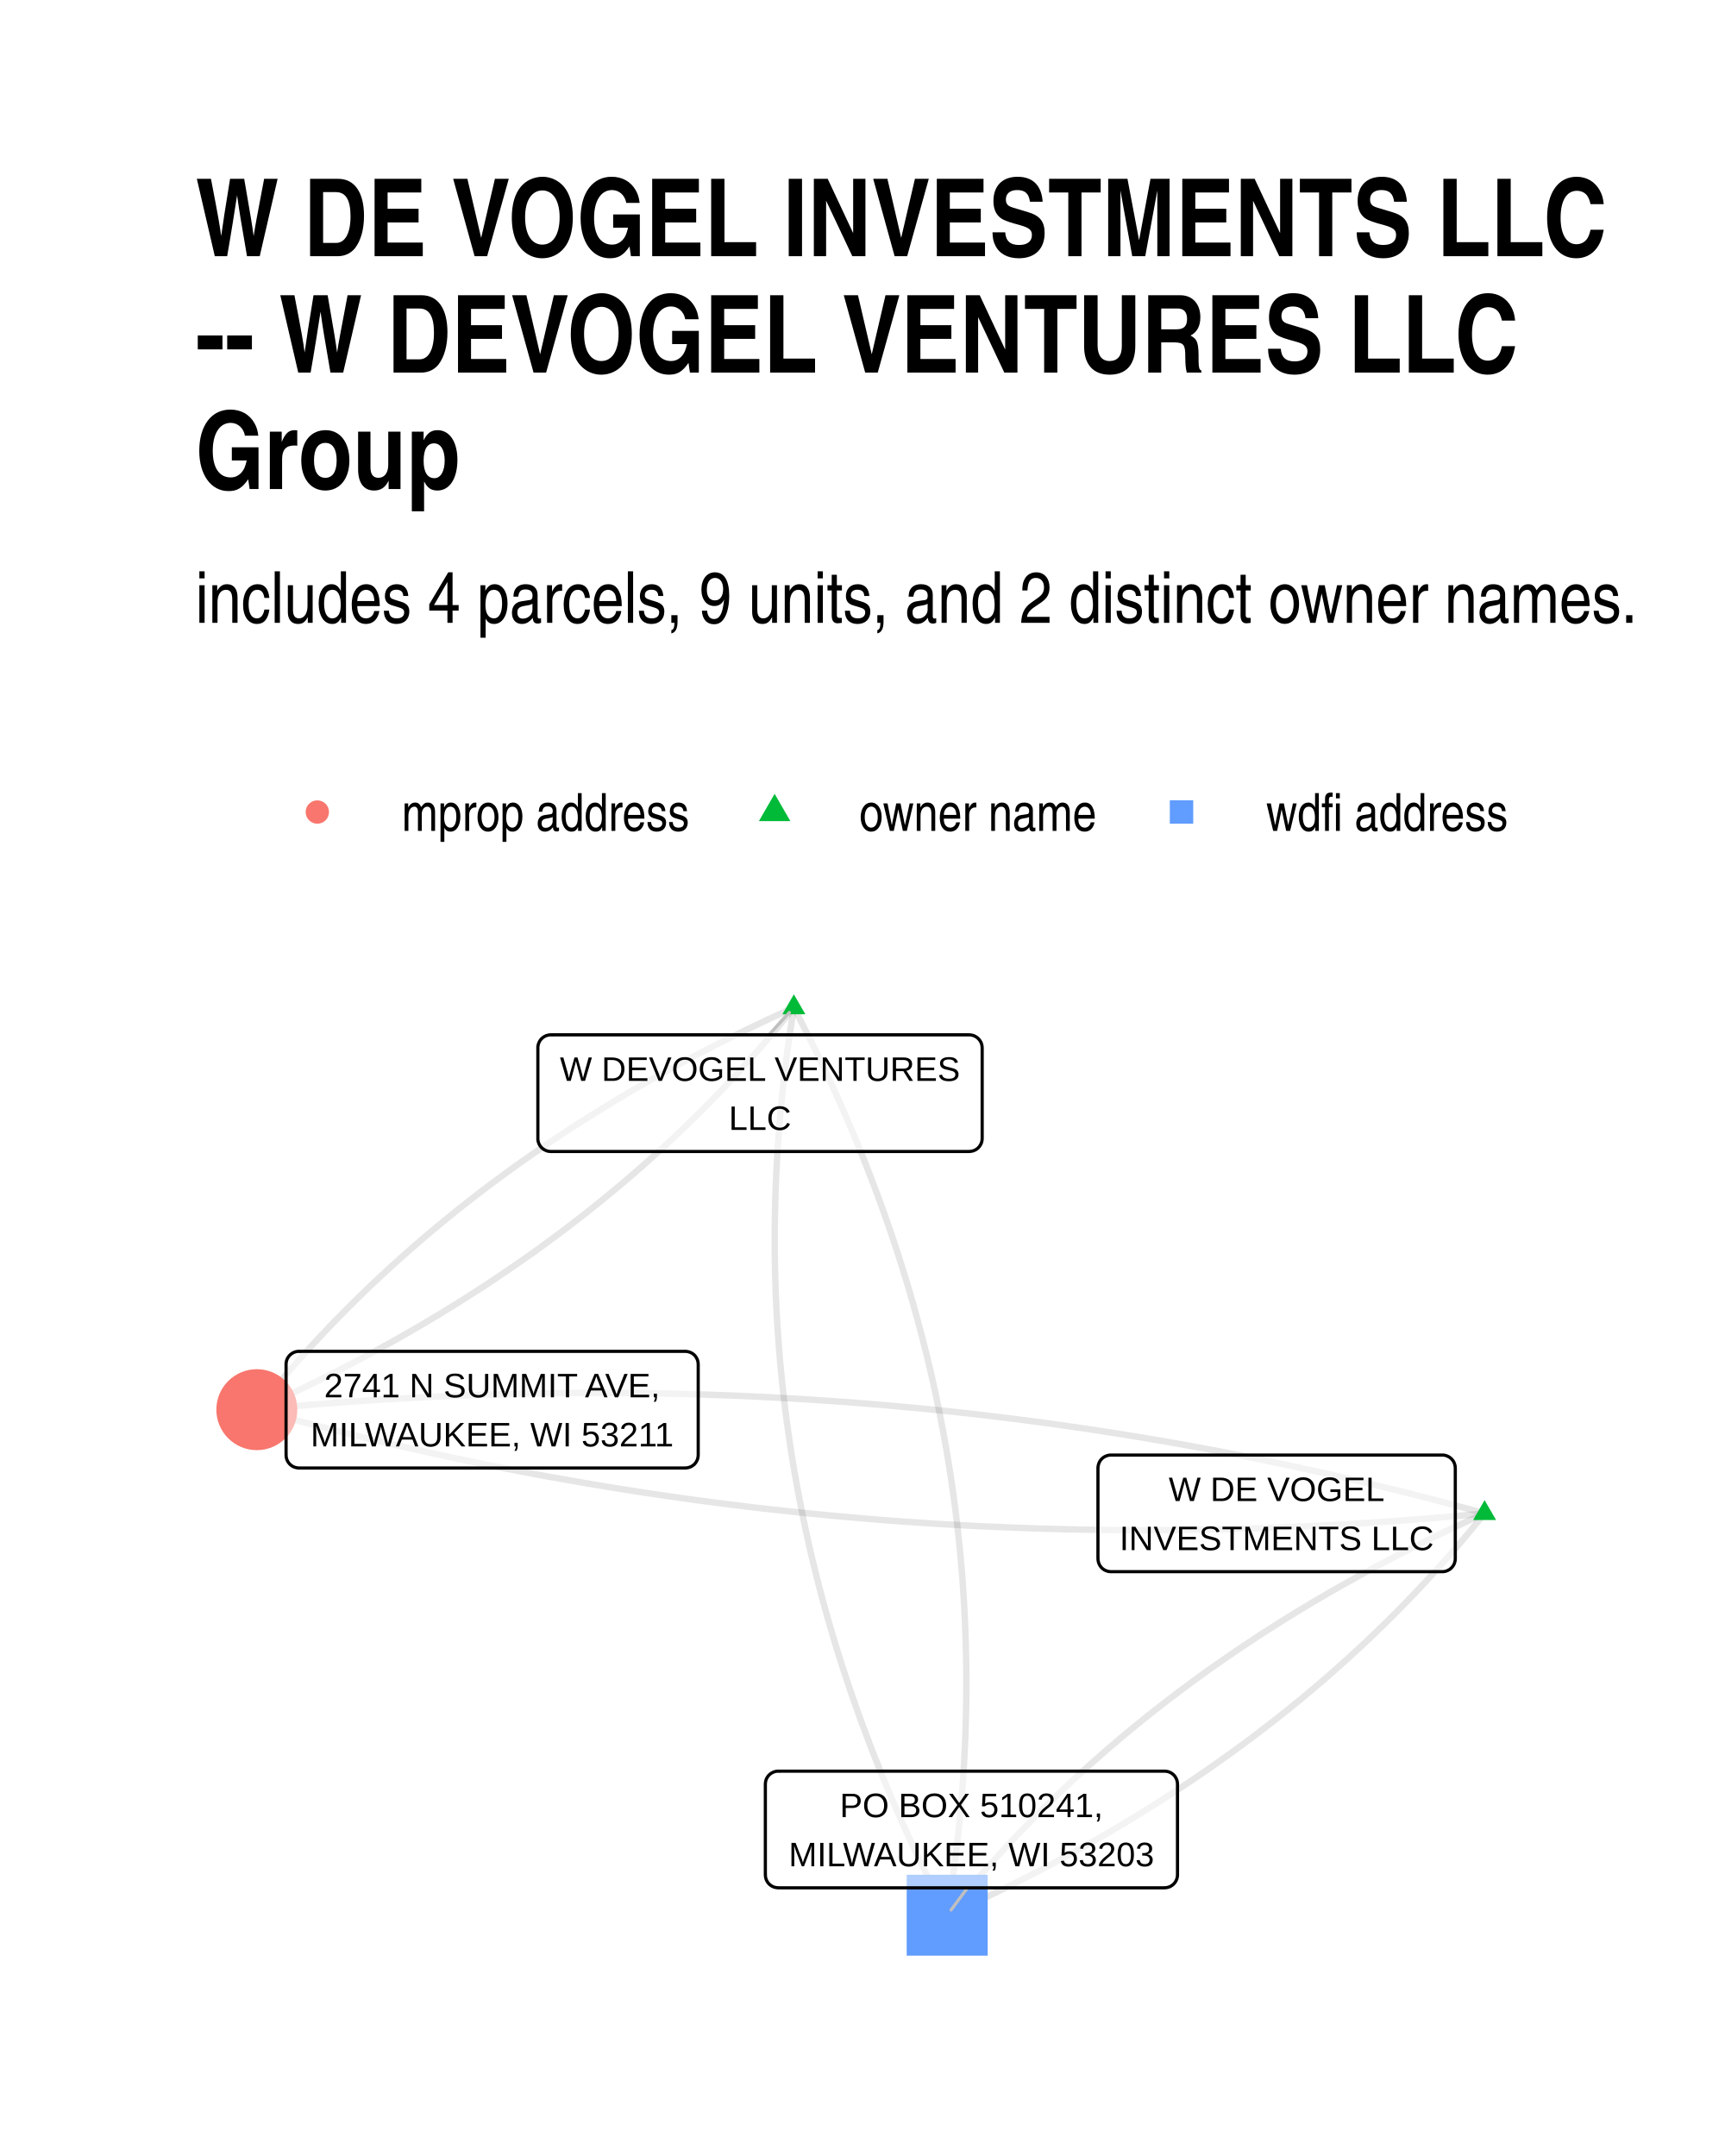
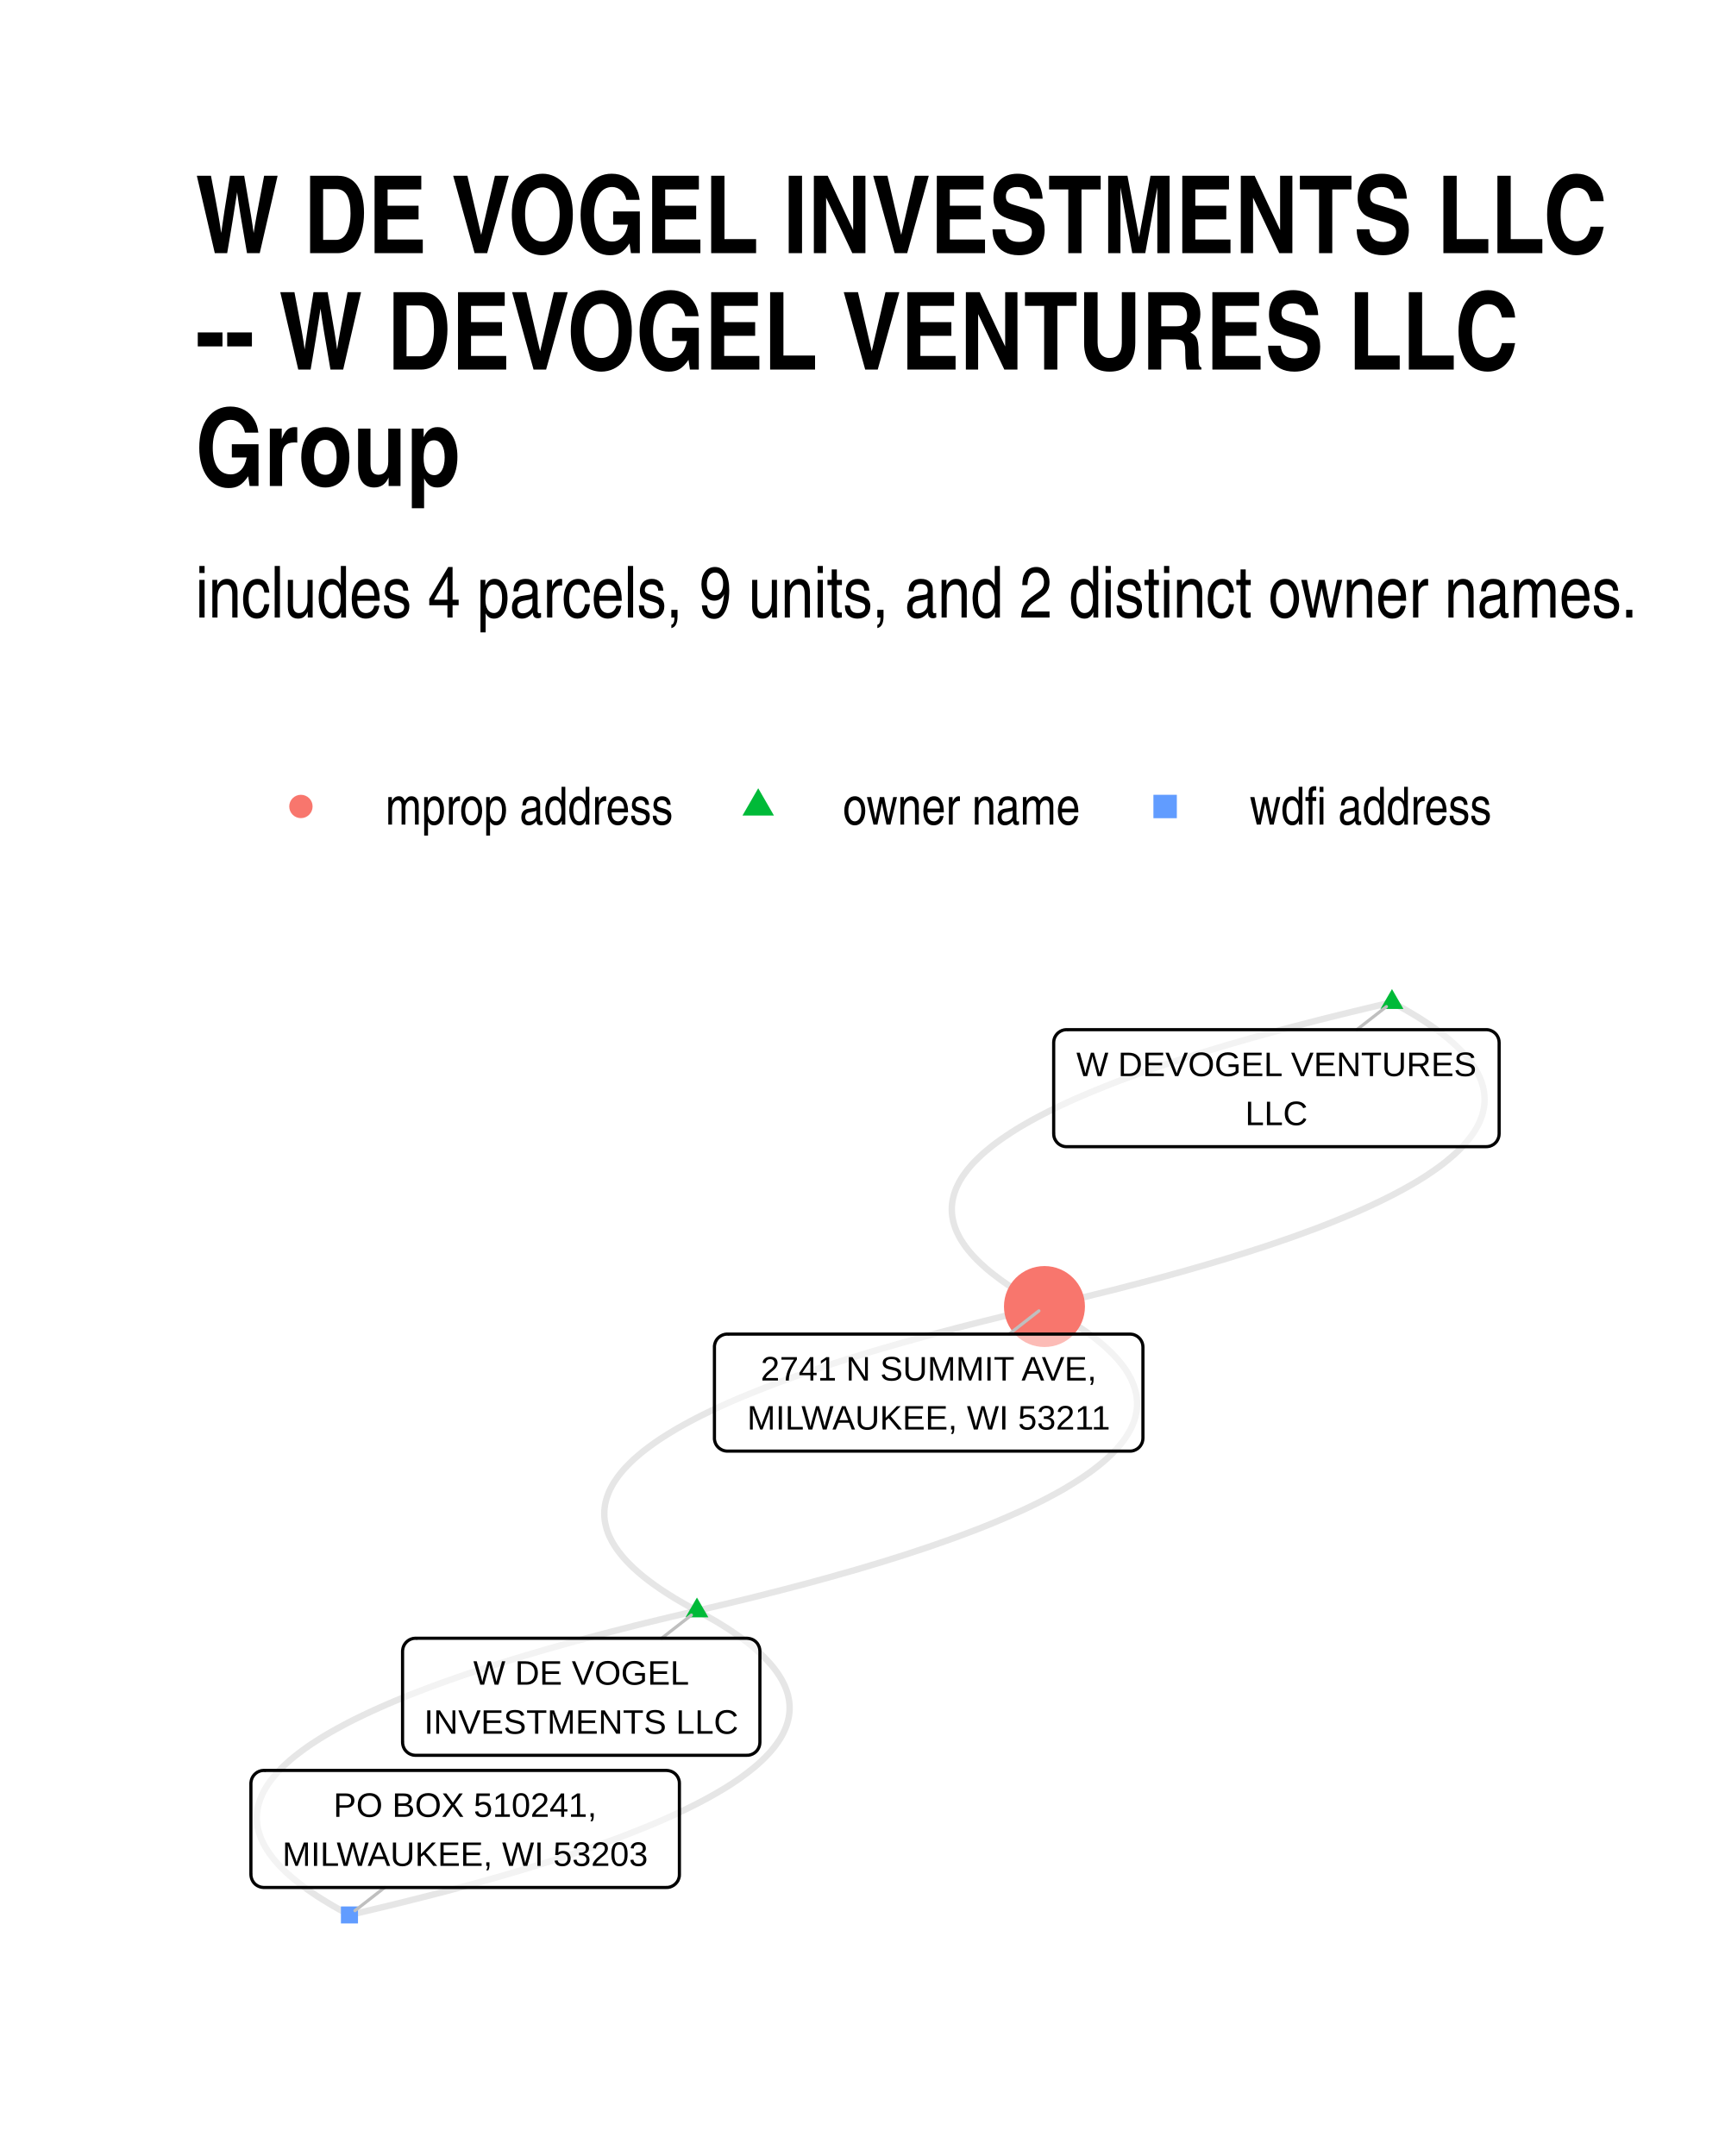
<svg xmlns="http://www.w3.org/2000/svg" width="384" height="480" class="svglite" viewBox="0 0 288 360">
  <defs>
-     <style>.svglite line,.svglite polyline,.svglite polygon,.svglite path,.svglite circle{fill:none;stroke:#000000;stroke-linecap:round;stroke-linejoin:round;stroke-miterlimit:10.00}</style>
+     <style>.svglite line,.svglite polyline,.svglite polygon,.svglite path,.svglite circle{fill:none;stroke:#000000;stroke-linecap:round;stroke-linejoin:round;stroke-miterlimit:10.00}.svglite text{white-space:pre}</style>
  </defs>
  <rect width="100%" height="100%" style="stroke-linecap:round;stroke-linejoin:round;stroke-miterlimit:10.00;stroke:none;fill:#FFFFFF" />
  <defs>
    <clipPath id="cpMC4wMHwyODguMDB8MC4wMHwzNjAuMDA=">
      <path d="M0 0h288v360H0z" />
    </clipPath>
  </defs>
  <g clip-path="url(#cpMC4wMHwyODguMDB8MC4wMHwzNjAuMDA=)">
    <path d="M0 0h288v360H0z" style="stroke-width:1.07;stroke:none;fill:#FFFFFF" />
  </g>
  <defs>
-     <clipPath id="cpMzIuNjN8MjU4LjExfDE2MC42NnwzMjcuMzc=">
-       <path d="M32.63 160.66h225.48v166.71H32.63z" />
+     <clipPath id="cpMzIuNjN8MjU4LjExfDE1OS43NHwzMjcuMzc=">
+       <path d="M32.63 159.74h225.48v167.63H32.63z" />
    </clipPath>
  </defs>
-   <g clip-path="url(#cpMzIuNjN8MjU4LjExfDE2MC42NnwzMjcuMzc=)">
-     <path d="m247.86 252.7-2.01-.56-2.01-.54-2.02-.54-2.01-.53-2.02-.53-2.02-.51-2.02-.51-2.02-.5-2.02-.49-2.02-.49-2.03-.47-2.02-.47-2.03-.46-2.03-.46-2.02-.44-2.03-.44-2.03-.43-2.04-.42-2.03-.42-2.04-.41-2.03-.4-2.04-.39-2.04-.38-2.04-.38-2.04-.37-2.04-.36-2.04-.35-2.05-.35-2.04-.33-2.05-.33-2.05-.32-2.05-.32-2.05-.31-2.05-.29-2.05-.3-2.05-.28-2.06-.27-2.06-.27-2.05-.26-2.06-.25-2.06-.25-2.06-.24-2.06-.23-2.07-.22-2.06-.21-2.07-.21-2.07-.19-2.06-.19-2.07-.19-2.07-.17-2.08-.17-2.07-.16-2.07-.15-2.08-.14-2.07-.14-2.08-.13-2.08-.12-2.08-.11-2.08-.11-2.08-.1-2.09-.09-2.08-.08-2.09-.07-2.09-.07-2.09-.06-2.08-.05-2.1-.04-2.09-.04-2.09-.03-2.1-.02-2.09-.01h-4.2l-2.1.01-2.1.02-2.1.03-2.1.03-2.1.04-2.11.05-2.11.06-2.1.06-2.11.08-2.11.08-2.11.09-2.12.09-2.11.11-2.11.11-2.12.12-2.12.12-2.11.14-2.12.14-2.12.15-2.13.16-2.12.16-2.12.18-2.13.18-2.13.19-2.12.19-2.13.21m204.98 17.32-1.13.51-1.13.51-1.12.52-1.12.52-1.12.53-1.1.53-1.11.53-1.1.54-1.1.54-1.09.54-1.08.54-1.09.55-1.07.55-1.08.56-1.06.56-1.07.56-1.06.57-1.05.57-1.05.57-1.05.58-1.04.58-1.03.58-1.03.58-1.03.59-1.02.6-1.02.59-1.01.6-1.01.61-1 .6-1 .61-1 .62-.98.61-.99.62-.98.63-.98.62-.97.63-.96.64-.96.63-.96.65-.95.64-.95.65-.95.65-.93.65-.94.66-.93.66-.92.66-.92.67-.92.67-.91.68-.91.67-.9.69-.89.68-.9.69-.88.69-.89.69-.88.7-.87.7-.87.71-.86.71-.86.71-.86.71-.85.72-.85.72-.84.73-.83.73-.84.73-.82.73-.83.74-.82.75-.81.74-.81.75-.8.75-.8.76-.8.76-.79.76-.79.77-.78.76-.77.78-.78.77-.76.78-.77.79-.76.78-.75.79-.75.79-.74.8-.74.8-.74.8-.73.81-.72.81-.73.81-.71.82-.71.82-.71.82-.7.83-.7.83-.7.83-.68.84-.69.84-.68.84" style="stroke-width:1.07;stroke:#000000;stroke-opacity:0.10;stroke-linecap:butt" />
-     <path d="m247.86 252.7-2.13.2-2.12.2-2.13.19-2.13.18-2.12.17-2.12.17-2.13.16-2.12.15-2.12.14-2.11.13-2.12.13-2.12.12-2.11.11-2.12.1-2.11.1-2.11.09-2.11.08-2.11.07-2.1.07-2.11.05-2.11.05-2.1.05-2.1.03-2.1.03-2.11.02-2.09.01h-2.1l-2.1-.01-2.09-.01-2.1-.02-2.09-.03-2.09-.03-2.1-.04-2.09-.06-2.08-.05-2.09-.07-2.09-.08-2.08-.08-2.09-.09-2.08-.09-2.08-.11-2.08-.11-2.08-.12-2.08-.13-2.07-.14-2.08-.14-2.07-.15-2.08-.16-2.07-.17-2.07-.18-2.07-.18-2.06-.19-2.07-.2-2.07-.2-2.06-.22-2.07-.22-2.06-.23-2.06-.23-2.06-.25-2.06-.25-2.05-.26-2.06-.27-2.06-.27-2.05-.29-2.05-.29-2.05-.3-2.05-.3-2.05-.32-2.05-.32-2.05-.33-2.04-.34-2.05-.34-2.04-.36-2.04-.36-2.04-.36-2.04-.38-2.04-.39-2.04-.39-2.03-.4-2.04-.4-2.03-.42-2.04-.42-2.03-.43-2.03-.44-2.03-.45-2.02-.45-2.03-.46-2.02-.47-2.03-.48-2.02-.48-2.02-.49-2.02-.5-2.02-.51-2.02-.52-2.02-.52-2.01-.53-2.02-.54-2.01-.55-2.01-.55m204.98 17.32-.68.84-.68.84-.69.84-.69.83-.7.83-.7.83-.71.82-.71.82-.72.82-.72.81-.73.81-.73.81-.73.8-.74.8-.75.8-.75.79-.75.79-.76.79-.76.78-.77.78-.77.78-.78.77-.78.77-.79.76-.79.77-.79.75-.8.76-.81.75-.81.75-.81.75-.82.74-.82.74-.83.73-.83.74-.84.72-.84.73-.85.72-.85.72-.85.71-.86.72-.87.7-.87.71-.87.7-.88.7-.88.69-.89.69-.89.69-.9.69-.9.68-.91.68-.91.67-.91.67-.92.67-.93.66-.93.66-.93.66-.94.66-.94.65-.95.64-.95.65-.96.64-.96.63-.97.64-.97.63-.98.63-.98.62-.98.62-.99.62-.99.61-1 .61-1.01.61-1.01.6-1.01.6-1.01.6-1.03.59-1.02.59-1.03.58-1.04.59-1.04.58-1.05.57-1.05.58-1.05.56-1.06.57-1.06.56-1.07.56-1.07.56-1.08.55-1.08.55-1.09.55-1.09.54-1.1.54-1.1.53-1.1.53-1.11.53-1.12.53-1.11.52-1.13.52-1.13.51-1.13.51" style="stroke-width:1.07;stroke:#000000;stroke-opacity:0.10;stroke-linecap:butt" />
-     <path d="m132.54 168.24-1.13.51-1.13.52-1.12.52-1.12.52-1.11.53-1.11.53-1.11.53-1.1.53-1.09.54-1.09.55-1.09.54-1.08.55-1.08.56-1.07.55-1.07.56-1.06.56-1.06.57-1.05.57-1.05.57-1.05.58-1.04.58-1.03.58-1.03.59-1.03.59-1.02.59-1.02.6-1.01.6-1.01.6-1 .61-1 .61-.99.62-.99.61-.98.62-.98.63-.98.62-.97.64-.97.63-.96.64-.95.64-.96.64-.94.65-.95.65-.93.66-.94.65-.93.66-.92.67-.92.67-.91.67-.91.67-.91.68-.9.68-.9.69-.89.69-.89.69-.88.69-.88.7-.87.7-.87.71-.86.71-.86.71-.86.71-.85.72-.84.73-.84.72-.84.73-.83.73-.83.74-.82.74-.82.74-.81.75-.81.74-.81.76-.8.75-.79.76-.79.77-.79.76-.78.77-.77.77-.77.78-.77.78-.76.78-.76.79-.75.79-.75.79-.75.8-.74.8-.73.8-.73.81-.72.81-.73.81-.71.82-.71.82-.71.83-.7.82-.7.83-.69.84-.69.83-.68.85-.68.84m89.66-67.14-.25 1.58-.24 1.58-.24 1.57-.22 1.58-.21 1.57-.2 1.58-.19 1.57-.18 1.57-.17 1.57-.16 1.57-.15 1.57-.14 1.57-.12 1.56-.12 1.57-.11 1.56-.1 1.57-.08 1.56-.08 1.56-.06 1.56-.06 1.56-.04 1.56-.03 1.56-.03 1.56-.01 1.55v3.11l.02 1.55.03 1.56.04 1.55.05 1.55.06 1.55.07 1.55.08 1.54.09 1.55.11 1.54.11 1.55.12 1.54.13 1.54.15 1.55.15 1.54.17 1.54.17 1.53.19 1.54.19 1.54.21 1.53.22 1.54.22 1.53.24 1.54.25 1.53.26 1.53.27 1.53.28 1.53.29 1.52.3 1.53.31 1.53.32 1.52.33 1.53.34 1.52.35 1.52.37 1.52.37 1.52.38 1.52.4 1.52.4 1.52.42 1.51.42 1.52.44 1.51.45 1.52.45 1.51.47 1.51.48 1.51.49 1.51.5 1.51.51 1.51.52 1.5.53 1.51.54 1.51.55 1.5.56 1.5.57 1.5.58 1.5.6 1.5.6 1.5.61 1.5.63 1.5.63 1.49.65 1.5.65 1.49.67 1.5.67 1.49.69 1.49.7 1.49.71 1.49.71 1.49.73 1.49.74 1.48.75 1.49.76 1.48.77 1.48" style="stroke-width:1.07;stroke:#000000;stroke-opacity:0.10;stroke-linecap:butt" />
-     <path d="m132.54 168.24-.68.85-.68.84-.69.83-.69.84-.7.83-.7.83-.71.82-.71.82-.71.82-.73.81-.72.81-.73.81-.74.8-.73.8-.75.8-.75.79-.75.79-.76.79-.76.78-.77.78-.77.78-.77.77-.79.77-.78.77-.79.76-.8.76-.79.75-.81.76-.81.75-.81.74-.82.74-.82.74-.83.74-.83.73-.84.73-.84.73-.84.72-.85.72-.86.71-.86.71-.86.71-.87.71-.87.7-.88.7-.88.69-.89.69-.89.69-.9.69-.9.68-.91.68-.91.67-.91.67-.92.67-.92.67-.93.66-.94.66-.93.65-.95.65-.95.65-.95.64-.95.64-.96.64-.97.64-.97.63-.98.62-.98.63-.98.62-.99.62-.99.61-1 .61-1 .61-1.01.6-1.01.6-1.02.6-1.02.59-1.03.59-1.03.59-1.03.58-1.04.58-1.05.58-1.05.57-1.05.57-1.06.57-1.06.56-1.07.56-1.07.56-1.08.55-1.08.55-1.09.54-1.09.55-1.09.54-1.1.53-1.11.54-1.11.52-1.11.53-1.12.52-1.12.52-1.13.52-1.13.51m89.66-67.14.77 1.49.76 1.48.75 1.49.74 1.48.73 1.49.72 1.49.71 1.49.69 1.49.69 1.49.68 1.49.66 1.49.66 1.5.64 1.49.64 1.5.62 1.5.61 1.49.61 1.5.59 1.5.58 1.5.57 1.5.57 1.51.55 1.5.54 1.51.53 1.5.52 1.51.51 1.51.5 1.5.48 1.51.48 1.51.47 1.52.46 1.51.44 1.51.44 1.52.42 1.51.42 1.52.4 1.52.4 1.51.38 1.52.38 1.52.36 1.52.35 1.53.34 1.52.34 1.52.32 1.53.31 1.52.3 1.53.29 1.53.28 1.53.27 1.53.25 1.53.25 1.53.24 1.53.23 1.54.21 1.53.21 1.54.2 1.53.18 1.54.18 1.54.16 1.54.16 1.54.14 1.54.13 1.54.13 1.55.11 1.54.1 1.55.09 1.54.08 1.55.07 1.55.06 1.55.05 1.55.04 1.55.03 1.55.02 1.56.01 1.55-.01 1.55-.01 1.56-.02 1.56-.04 1.56-.04 1.55-.05 1.56-.07 1.56-.08 1.57-.08 1.56-.1 1.56-.1 1.57-.12 1.56-.13 1.57-.14 1.57-.15 1.57-.16 1.57-.17 1.57-.18 1.57-.19 1.57-.2 1.57-.21 1.58-.22 1.57-.23 1.58-.25 1.58-.25 1.57" style="stroke-width:1.07;stroke:#000000;stroke-opacity:0.10;stroke-linecap:butt" />
-     <path d="m247.86 250.49 1.92 3.31h-3.83zm-115.32-84.46 1.92 3.32h-3.83z" style="stroke-width:0.71;stroke:none;fill:#00BA38" />
-     <circle cx="42.88" cy="235.38" r="6.76" style="stroke-width:0.71;stroke:none;fill:#F8766D" />
-     <path d="M151.38 326.55h13.52v-13.51h-13.52z" style="stroke-width:0.71;stroke:none;fill:#619CFF" />
-     <path d="m128.38 172.79 3.41-3.72m29.74 146.15-2.74 3.7" style="stroke-width:0.53;stroke:#BFBFBF" />
-     <path d="M185.47 262.43h55.34-.09l.35-.01.34-.07.32-.13.3-.17.27-.22.23-.26.19-.29.13-.32.09-.34.03-.35h0v-15.15h0l-.03-.35-.09-.34-.13-.32-.19-.29-.23-.26-.27-.22-.3-.17-.32-.13-.34-.07-.26-.01h-55.34l.26.01-.34-.01-.35.04-.33.1-.32.15-.28.19-.25.24-.21.28-.16.31-.11.33-.06.34-.01.18v15.15l.01-.17v.35l.06.34.11.33.16.31.21.28.25.24.28.19.32.15.33.1.35.04z" style="stroke-width:0.53;fill:#FFFFFF;fill-opacity:0.50" />
-     <text x="213.14" y="250.64" lengthAdjust="spacingAndGlyphs" style="font-size:5.69px;font-family:Arial" text-anchor="middle" textLength="36.01">W DE VOGEL</text>
-     <text x="213.14" y="258.83" lengthAdjust="spacingAndGlyphs" style="font-size:5.69px;font-family:Arial" text-anchor="middle" textLength="52.45">INVESTMENTS LLC</text>
-     <path d="M91.96 192.27h69.86-.09l.35-.02.34-.07.32-.12.3-.17.27-.22.23-.26.19-.3.14-.32.08-.33.03-.35h0v-15.16h0l-.03-.34-.08-.34-.14-.32-.19-.29-.23-.26-.27-.22-.3-.18-.32-.12-.34-.07-.26-.02H91.96l.26.02-.35-.02-.35.05-.33.09-.31.15-.29.2-.25.24-.21.28-.16.31-.11.33-.06.34v15.33-.17.34l.06.35.11.33.16.3.21.28.25.24.29.2.31.15.33.1.35.04z" style="stroke-width:0.53;fill:#FFFFFF;fill-opacity:0.50" />
-     <text x="126.89" y="180.48" lengthAdjust="spacingAndGlyphs" style="font-size:5.69px;font-family:Arial" text-anchor="middle" textLength="66.98">W DEVOGEL VENTURES</text>
-     <text x="126.89" y="188.67" lengthAdjust="spacingAndGlyphs" style="font-size:5.69px;font-family:Arial" text-anchor="middle" textLength="10.43">LLC</text>
-     <path d="M49.92 245.12h64.49-.09l.35-.02.34-.07.32-.12.31-.18.27-.21.23-.27.18-.29.14-.32.08-.34.03-.34h0V227.8h0l-.03-.35-.08-.33-.14-.32-.18-.3-.23-.26-.27-.22-.31-.17-.32-.12-.34-.07-.26-.02H49.92l.26.02-.35-.02-.34.04-.34.1-.31.15-.29.2-.25.24-.21.28-.16.3-.11.33-.05.35-.01.17v15.16l.01-.18v.35l.05.34.11.33.16.31.21.28.25.24.29.2.31.15.34.09.34.05z" style="stroke-width:0.53;fill:#FFFFFF;fill-opacity:0.50" />
-     <text x="82.16" y="233.32" lengthAdjust="spacingAndGlyphs" style="font-size:5.69px;font-family:Arial" text-anchor="middle" textLength="56.87">2741 N SUMMIT AVE,</text>
-     <text x="82.16" y="241.52" lengthAdjust="spacingAndGlyphs" style="font-size:5.69px;font-family:Arial" text-anchor="middle" textLength="61.61">MILWAUKEE, WI 53211</text>
-     <path d="M129.94 315.22h64.49l-.09-.01.35-.01.34-.07.33-.12.3-.18.27-.22.23-.26.18-.29.14-.32.08-.34.03-.34h0V297.9h0l-.03-.35-.08-.33-.14-.32-.18-.3-.23-.26-.27-.22-.3-.17-.33-.13-.34-.06-.26-.02h-64.49l.26.02-.35-.02-.34.04-.34.1-.31.15-.29.2-.25.24-.21.28-.16.3-.11.33-.05.35-.01.17v15.16l.01-.18v.35l.05.34.11.33.16.31.21.28.25.24.29.2.31.15.34.09.34.04z" style="stroke-width:0.53;fill:#FFFFFF;fill-opacity:0.50" />
-     <text x="162.19" y="303.42" lengthAdjust="spacingAndGlyphs" style="font-size:5.69px;font-family:Arial" text-anchor="middle" textLength="43.92">PO BOX 510241,</text>
-     <text x="162.19" y="311.62" lengthAdjust="spacingAndGlyphs" style="font-size:5.69px;font-family:Arial" text-anchor="middle" textLength="61.61">MILWAUKEE, WI 53203</text>
+   <g clip-path="url(#cpMzIuNjN8MjU4LjExfDE1OS43NHwzMjcuMzc=)">
+     <path d="m116.36 268.96 2.15-.51 2.12-.5 2.08-.5 2.06-.5 2.02-.5 1.99-.51 1.96-.5 1.92-.5 1.9-.5 1.86-.51 1.83-.5 1.8-.51 1.77-.5 1.73-.5 1.71-.51 1.67-.5 1.64-.51 1.6-.5 1.58-.51 1.54-.51 1.51-.5 1.48-.51 1.45-.51 1.42-.5 1.38-.51 1.35-.51 1.32-.5 1.29-.51 1.26-.51 1.22-.51 1.19-.51 1.16-.51 1.13-.5 1.1-.51 1.06-.51 1.04-.51 1-.51.96-.51.94-.51.91-.51.87-.52.84-.51.81-.51.78-.51.74-.51.72-.51.68-.52.65-.51.62-.51.58-.51.56-.52.52-.51.49-.52.46-.51.42-.51.4-.52.36-.51.33-.52.3-.51.27-.52.23-.51.21-.52.17-.52.14-.51.1-.52.08-.52.04-.51.01-.52-.02-.52-.05-.52-.08-.52-.12-.51-.15-.52-.18-.52-.21-.52-.24-.52-.28-.52-.3-.52-.34-.52-.37-.52-.41-.52-.43-.52-.47-.52-.5-.52-.53-.52-.56-.53-.6-.52-.62-.52-.66-.52-.69-.53-.73-.52-.75-.52-.79-.53-.81-.52-.85-.52-.89-.53-.91-.52-.95-.53-.97-.52m-58.02 50.8-2.15.5-2.12.5-2.08.5-2.06.5-2.02.5-1.99.51-1.96.5-1.92.5-1.9.51-1.86.5-1.83.5-1.8.51-1.77.5-1.73.51-1.7.5-1.68.51-1.63.5-1.61.51-1.58.5-1.54.51-1.51.5-1.48.51-1.45.51-1.41.5-1.39.51-1.35.51-1.32.51-1.29.5-1.25.51-1.23.51-1.19.51-1.16.51-1.13.51-1.1.51-1.06.51-1.03.5-1 .51-.97.52-.94.51-.91.51-.87.51-.84.51-.81.51-.78.51-.74.51-.72.52-.68.51-.65.51-.62.51-.58.52-.56.51-.52.51-.49.52-.46.51-.42.52-.4.51-.36.51-.33.52-.3.52-.27.51-.23.52-.2.51-.18.52-.14.52-.1.51-.08.52-.04.52-.01.51.02.52.05.52.08.52.12.52.15.51.18.52.21.52.24.52.28.52.31.52.34.52.37.52.4.52.44.52.46.52.5.52.53.53.57.52.59.52.63.52.65.52.7.53.72.52.75.52.79.53.82.52.85.52.88.53.91.52.95.53.98.52" style="stroke-width:1.07;stroke:#000000;stroke-opacity:0.10;stroke-linecap:butt" />
+     <path d="m116.36 268.96-.98-.53-.94-.52-.92-.53-.88-.52-.85-.53-.82-.52-.78-.52-.76-.53-.72-.52-.69-.52-.66-.52-.63-.53-.59-.52-.56-.52-.53-.52-.5-.52-.47-.52-.43-.53-.41-.52-.37-.52-.34-.52-.31-.52-.27-.52-.25-.51-.21-.52-.18-.52-.14-.52-.12-.52-.09-.52-.05-.52-.02-.51.01-.52.05-.52.07-.52.11-.51.14-.52.17-.51.2-.52.24-.52.27-.51.29-.52.34-.51.36-.52.39-.51.43-.52.46-.51.49-.51.52-.52.55-.51.59-.51.62-.52.65-.51.68-.51.71-.51.75-.52.78-.51.81-.51.84-.51.87-.51.91-.51.93-.51.97-.51 1-.51 1.04-.51 1.06-.51 1.1-.51 1.12-.51 1.17-.51 1.19-.51 1.22-.5 1.26-.51 1.29-.51 1.32-.51 1.35-.51 1.38-.5 1.42-.51 1.45-.51 1.47-.5 1.52-.51 1.54-.5 1.57-.51 1.61-.51 1.64-.5 1.67-.51 1.71-.5 1.73-.5 1.77-.51 1.8-.5 1.83-.51 1.86-.5 1.89-.5 1.93-.51 1.96-.5 1.99-.5 2.02-.5 2.05-.51 2.09-.5 2.12-.5 2.15-.5m-58.02 50.8.98.52.94.53.92.52.88.52.85.53.82.52.78.53.76.52.72.52.69.52.66.53.63.52.59.52.56.52.53.52.5.53.47.52.44.52.4.52.37.52.34.52.31.52.27.52.25.52.21.52.18.51.15.52.11.52.09.52.05.52.02.52-.01.51-.05.52-.07.52-.11.51-.14.52-.17.52-.2.51-.24.52-.26.51-.3.52-.33.51-.37.52-.39.51-.43.52-.46.51-.49.52-.52.51-.55.51-.59.52-.62.51-.65.51-.68.51-.71.52-.75.51-.77.51-.81.51-.85.51-.87.51-.9.51-.94.51-.97.51-1 .51-1.03.51-1.07.51-1.09.51-1.13.51-1.16.51-1.2.51-1.22.51-1.26.5-1.28.51-1.32.51-1.36.51-1.38.5-1.42.51-1.44.51-1.48.5-1.51.51-1.55.51-1.57.5-1.61.51-1.64.5-1.67.51-1.7.5-1.74.51-1.76.5-1.8.51-1.83.5-1.87.5-1.89.51-1.93.5-1.96.5-1.99.5-2.02.51-2.05.5-2.09.5-2.11.5-2.15.5M232.4 167.36l-2.15.5-2.12.51-2.09.5-2.05.5-2.02.5-1.99.5-1.96.51-1.93.5-1.89.5-1.87.51-1.83.5-1.79.5-1.77.51-1.74.5-1.7.51-1.67.5-1.64.51-1.61.5-1.57.51-1.55.5-1.51.51-1.48.51-1.44.5-1.42.51-1.38.51-1.36.5-1.32.51-1.28.51-1.26.51-1.22.51-1.2.51-1.16.5-1.13.51-1.09.51-1.07.51-1.03.51-1 .51-.97.51-.94.51-.9.51-.88.51-.84.51-.81.52-.77.51-.75.51-.71.51-.68.51-.65.52-.62.51-.59.51-.55.52-.52.51-.5.51-.45.52-.43.51-.39.52-.37.51-.33.52-.3.51-.26.52-.24.51-.2.52-.17.51-.14.52-.11.52-.08.52-.04.51-.01.52.02.52.05.52.09.51.11.52.15.52.18.52.21.52.25.52.27.52.31.52.34.52.37.52.4.52.44.52.46.52.5.52.53.52.57.52.59.53.63.52.66.52.69.52.72.53.75.52.79.52.82.53.85.52.88.53.91.52.95.52.98.53" style="stroke-width:1.07;stroke:#000000;stroke-opacity:0.10;stroke-linecap:butt" />
+     <path d="m232.4 167.36.97.53.95.52.91.53.88.52.85.52.82.53.79.52.75.52.73.53.69.52.65.52.63.52.6.53.56.52.53.52.5.52.46.52.44.52.4.52.37.52.34.52.31.52.28.52.24.52.21.52.18.52.15.52.12.52.08.52.05.51.02.52-.01.52-.04.52-.08.51-.11.52-.13.52-.18.51-.2.52-.23.51-.27.52-.3.52-.33.51-.36.51-.4.52-.42.51-.46.52-.49.51-.53.52-.55.51-.59.51-.61.51-.65.52-.68.51-.72.51-.74.51-.78.52-.81.51-.84.51-.88.51-.9.51-.94.51-.97.51-1 .51-1.03.51-1.07.51-1.09.51-1.13.51-1.16.51-1.19.5-1.23.51-1.25.51-1.29.51-1.32.51-1.35.5-1.39.51-1.41.51-1.45.5-1.48.51-1.51.51-1.55.5-1.57.51-1.61.5-1.64.51-1.67.5-1.7.51-1.74.5-1.76.51-1.8.5-1.83.51-1.86.5-1.9.5-1.93.5-1.95.51-1.99.5-2.03.5-2.05.5-2.09.51-2.11.5-2.15.5" style="stroke-width:1.07;stroke:#000000;stroke-opacity:0.10;stroke-linecap:butt" />
+     <path d="m116.36 266.75 1.91 3.31h-3.82zm116.04-101.6 1.91 3.32h-3.83z" style="stroke-width:0.71;stroke:none;fill:#00BA38" />
+     <circle cx="174.38" cy="218.16" r="6.76" style="stroke-width:0.71;stroke:none;fill:#F8766D" />
+     <path d="M56.92 321.17h2.85v-2.84h-2.85z" style="stroke-width:0.71;stroke:none;fill:#619CFF" />
+     <path d="m110.47 273.55 4.96-3.87m111.11-97.75 4.93-3.85m-62.99 54.68 4.97-3.88M64.23 315.16l-4.96 3.87" style="stroke-width:0.53;stroke:#BFBFBF" />
+     <path d="M69.37 293.09h55.34-.09l.35-.01.34-.07.33-.13.3-.17.27-.22.23-.26.18-.29.14-.32.08-.34.03-.35h0v-15.22h0l-.03-.35-.08-.33-.14-.32-.18-.3-.23-.26-.27-.22-.3-.17-.33-.12-.34-.07-.26-.02H69.37l.26.02-.34-.02-.35.04-.33.1-.32.15-.28.2-.25.24-.21.28-.16.3-.11.33-.06.35-.01.17v15.22l.01-.17v.35l.06.34.11.33.16.31.21.27.25.24.28.2.32.15.33.1.35.04z" style="stroke-width:0.53;fill:#FFFFFF;fill-opacity:0.50" />
+     <text x="97.04" y="281.3" lengthAdjust="spacingAndGlyphs" style="font-size:5.69px;font-family:&quot;Liberation Sans&quot;" text-anchor="middle" textLength="36.64">W DE VOGEL</text>
+     <text x="97.04" y="289.49" lengthAdjust="spacingAndGlyphs" style="font-size:5.69px;font-family:&quot;Liberation Sans&quot;" text-anchor="middle" textLength="52.46">INVESTMENTS LLC</text>
+     <path d="M178.08 191.47h70.05-.09l.35-.02.34-.06.33-.13.3-.17.27-.22.23-.26.18-.3.14-.32.08-.33.03-.35h0v-15.22h0l-.03-.35-.08-.34-.14-.32-.18-.29-.23-.26-.27-.22-.3-.17-.33-.13-.34-.07-.26-.01h-70.05l.26.01-.35-.01-.34.04-.34.1-.31.15-.29.2-.25.24-.2.27-.17.31-.11.33-.05.34-.01.18v15.22l.01-.17v.34l.05.35.11.33.17.3.2.28.25.24.29.2.31.15.34.1.34.04z" style="stroke-width:0.53;fill:#FFFFFF;fill-opacity:0.50" />
+     <text x="213.11" y="179.68" lengthAdjust="spacingAndGlyphs" style="font-size:5.69px;font-family:&quot;Liberation Sans&quot;" text-anchor="middle" textLength="67.17">W DEVOGEL VENTURES</text>
+     <text x="213.11" y="187.87" lengthAdjust="spacingAndGlyphs" style="font-size:5.69px;font-family:&quot;Liberation Sans&quot;" text-anchor="middle" textLength="10.31">LLC</text>
+     <path d="M121.44 242.3h67.22-.09l.35-.01.34-.07.32-.13.3-.17.27-.22.23-.26.19-.3.14-.32.08-.33.03-.35h0v-15.22h0l-.03-.35-.08-.33-.14-.32-.19-.3-.23-.26-.27-.22-.3-.17-.32-.13-.34-.06-.26-.02h-67.22l.26.02-.35-.02-.34.04-.34.1-.31.15-.29.2-.25.24-.21.27-.16.31-.11.33-.06.35v15.39-.17.34l.06.35.11.33.16.31.21.27.25.24.29.2.31.15.34.1.34.04z" style="stroke-width:0.53;fill:#FFFFFF;fill-opacity:0.50" />
+     <text x="155.05" y="230.51" lengthAdjust="spacingAndGlyphs" style="font-size:5.69px;font-family:&quot;Liberation Sans&quot;" text-anchor="middle" textLength="59.72">2741 N SUMMIT AVE,</text>
+     <text x="155.05" y="238.7" lengthAdjust="spacingAndGlyphs" style="font-size:5.69px;font-family:&quot;Liberation Sans&quot;" text-anchor="middle" textLength="64.34">MILWAUKEE, WI 53211</text>
+     <path d="M44.05 315.16h67.22-.08l.34-.01.35-.07.32-.13.3-.17.27-.22.23-.26.19-.29.13-.32.09-.34.02-.35h0v-15.22h0l-.02-.35-.09-.33-.13-.32-.19-.3-.23-.26-.27-.22-.3-.17-.32-.12-.35-.07-.26-.02H44.05l.27.02-.35-.02-.35.04-.33.1-.32.15-.28.2-.25.24-.21.28-.16.3-.11.33-.06.35-.01.17V313l.01-.17v.35l.06.34.11.33.16.31.21.28.25.24.28.19.32.15.33.1.35.04z" style="stroke-width:0.53;fill:#FFFFFF;fill-opacity:0.50" />
+     <text x="77.66" y="303.37" lengthAdjust="spacingAndGlyphs" style="font-size:5.69px;font-family:&quot;Liberation Sans&quot;" text-anchor="middle" textLength="46.86">PO BOX 510241,</text>
+     <text x="77.66" y="311.56" lengthAdjust="spacingAndGlyphs" style="font-size:5.69px;font-family:&quot;Liberation Sans&quot;" text-anchor="middle" textLength="64.34">MILWAUKEE, WI 53203</text>
  </g>
  <g clip-path="url(#cpMC4wMHwyODguMDB8MC4wMHwzNjAuMDA=)">
-     <circle cx="52.98" cy="135.59" r="1.95" style="stroke-width:0.71;stroke:none;fill:#F8766D" />
-     <path d="m129.33 132.55 2.63 4.56h-5.26z" style="stroke-width:0.71;stroke:none;fill:#00BA38" />
-     <path d="M195.31 137.54h3.91v-3.91h-3.91z" style="stroke-width:0.71;stroke:none;fill:#619CFF" />
-     <text x="67.09" y="138.74" lengthAdjust="spacingAndGlyphs" style="font-size:8.80px;font-family:Arial Narrow" textLength="48.12">mprop address</text>
-     <text x="143.45" y="138.74" lengthAdjust="spacingAndGlyphs" style="font-size:8.80px;font-family:Arial Narrow" textLength="39.69">owner name</text>
-     <text x="211.38" y="138.74" lengthAdjust="spacingAndGlyphs" style="font-size:8.80px;font-family:Arial Narrow" textLength="40.5">wdfi address</text>
-     <text x="32.63" y="104" lengthAdjust="spacingAndGlyphs" style="font-size:12.00px;font-family:Arial Narrow" textLength="241.29">includes 4 parcels, 9 units, and 2 distinct owner names.</text>
-     <text x="32.63" y="42.78" lengthAdjust="spacingAndGlyphs" style="font-size:18.00px;font-weight:bold;font-family:Arial Narrow" textLength="235.9">W DE VOGEL INVESTMENTS LLC</text>
-     <text x="32.63" y="62.22" lengthAdjust="spacingAndGlyphs" style="font-size:18.00px;font-weight:bold;font-family:Arial Narrow" textLength="221.12">-- W DEVOGEL VENTURES LLC</text>
-     <text x="32.63" y="81.66" lengthAdjust="spacingAndGlyphs" style="font-size:18.00px;font-weight:bold;font-family:Arial Narrow" textLength="44.27">Group</text>
+     <circle cx="50.24" cy="134.66" r="1.95" style="stroke-width:0.71;stroke:none;fill:#F8766D" />
+     <path d="m126.59 131.62 2.63 4.56h-5.26z" style="stroke-width:0.71;stroke:none;fill:#00BA38" />
+     <path d="M192.57 136.62h3.91v-3.91h-3.91z" style="stroke-width:0.71;stroke:none;fill:#619CFF" />
+     <text x="64.36" y="137.69" lengthAdjust="spacingAndGlyphs" style="font-size:8.80px;font-family:&quot;Liberation Sans Narrow&quot;" textLength="48.12">mprop address</text>
+     <text x="140.71" y="137.69" lengthAdjust="spacingAndGlyphs" style="font-size:8.80px;font-family:&quot;Liberation Sans Narrow&quot;" textLength="39.69">owner name</text>
+     <text x="208.64" y="137.69" lengthAdjust="spacingAndGlyphs" style="font-size:8.80px;font-family:&quot;Liberation Sans Narrow&quot;" textLength="40.5">wdfi address</text>
+     <text x="32.63" y="103.11" lengthAdjust="spacingAndGlyphs" style="font-size:12.00px;font-family:&quot;Liberation Sans Narrow&quot;" textLength="241.29">includes 4 parcels, 9 units, and 2 distinct owner names.</text>
+     <text x="32.63" y="42.27" lengthAdjust="spacingAndGlyphs" style="font-size:18.00px;font-weight:bold;font-family:&quot;Liberation Sans Narrow&quot;" textLength="235.9">W DE VOGEL INVESTMENTS LLC</text>
+     <text x="32.63" y="61.71" lengthAdjust="spacingAndGlyphs" style="font-size:18.00px;font-weight:bold;font-family:&quot;Liberation Sans Narrow&quot;" textLength="221.12">-- W DEVOGEL VENTURES LLC</text>
+     <text x="32.63" y="81.15" lengthAdjust="spacingAndGlyphs" style="font-size:18.00px;font-weight:bold;font-family:&quot;Liberation Sans Narrow&quot;" textLength="44.27">Group</text>
  </g>
</svg>
